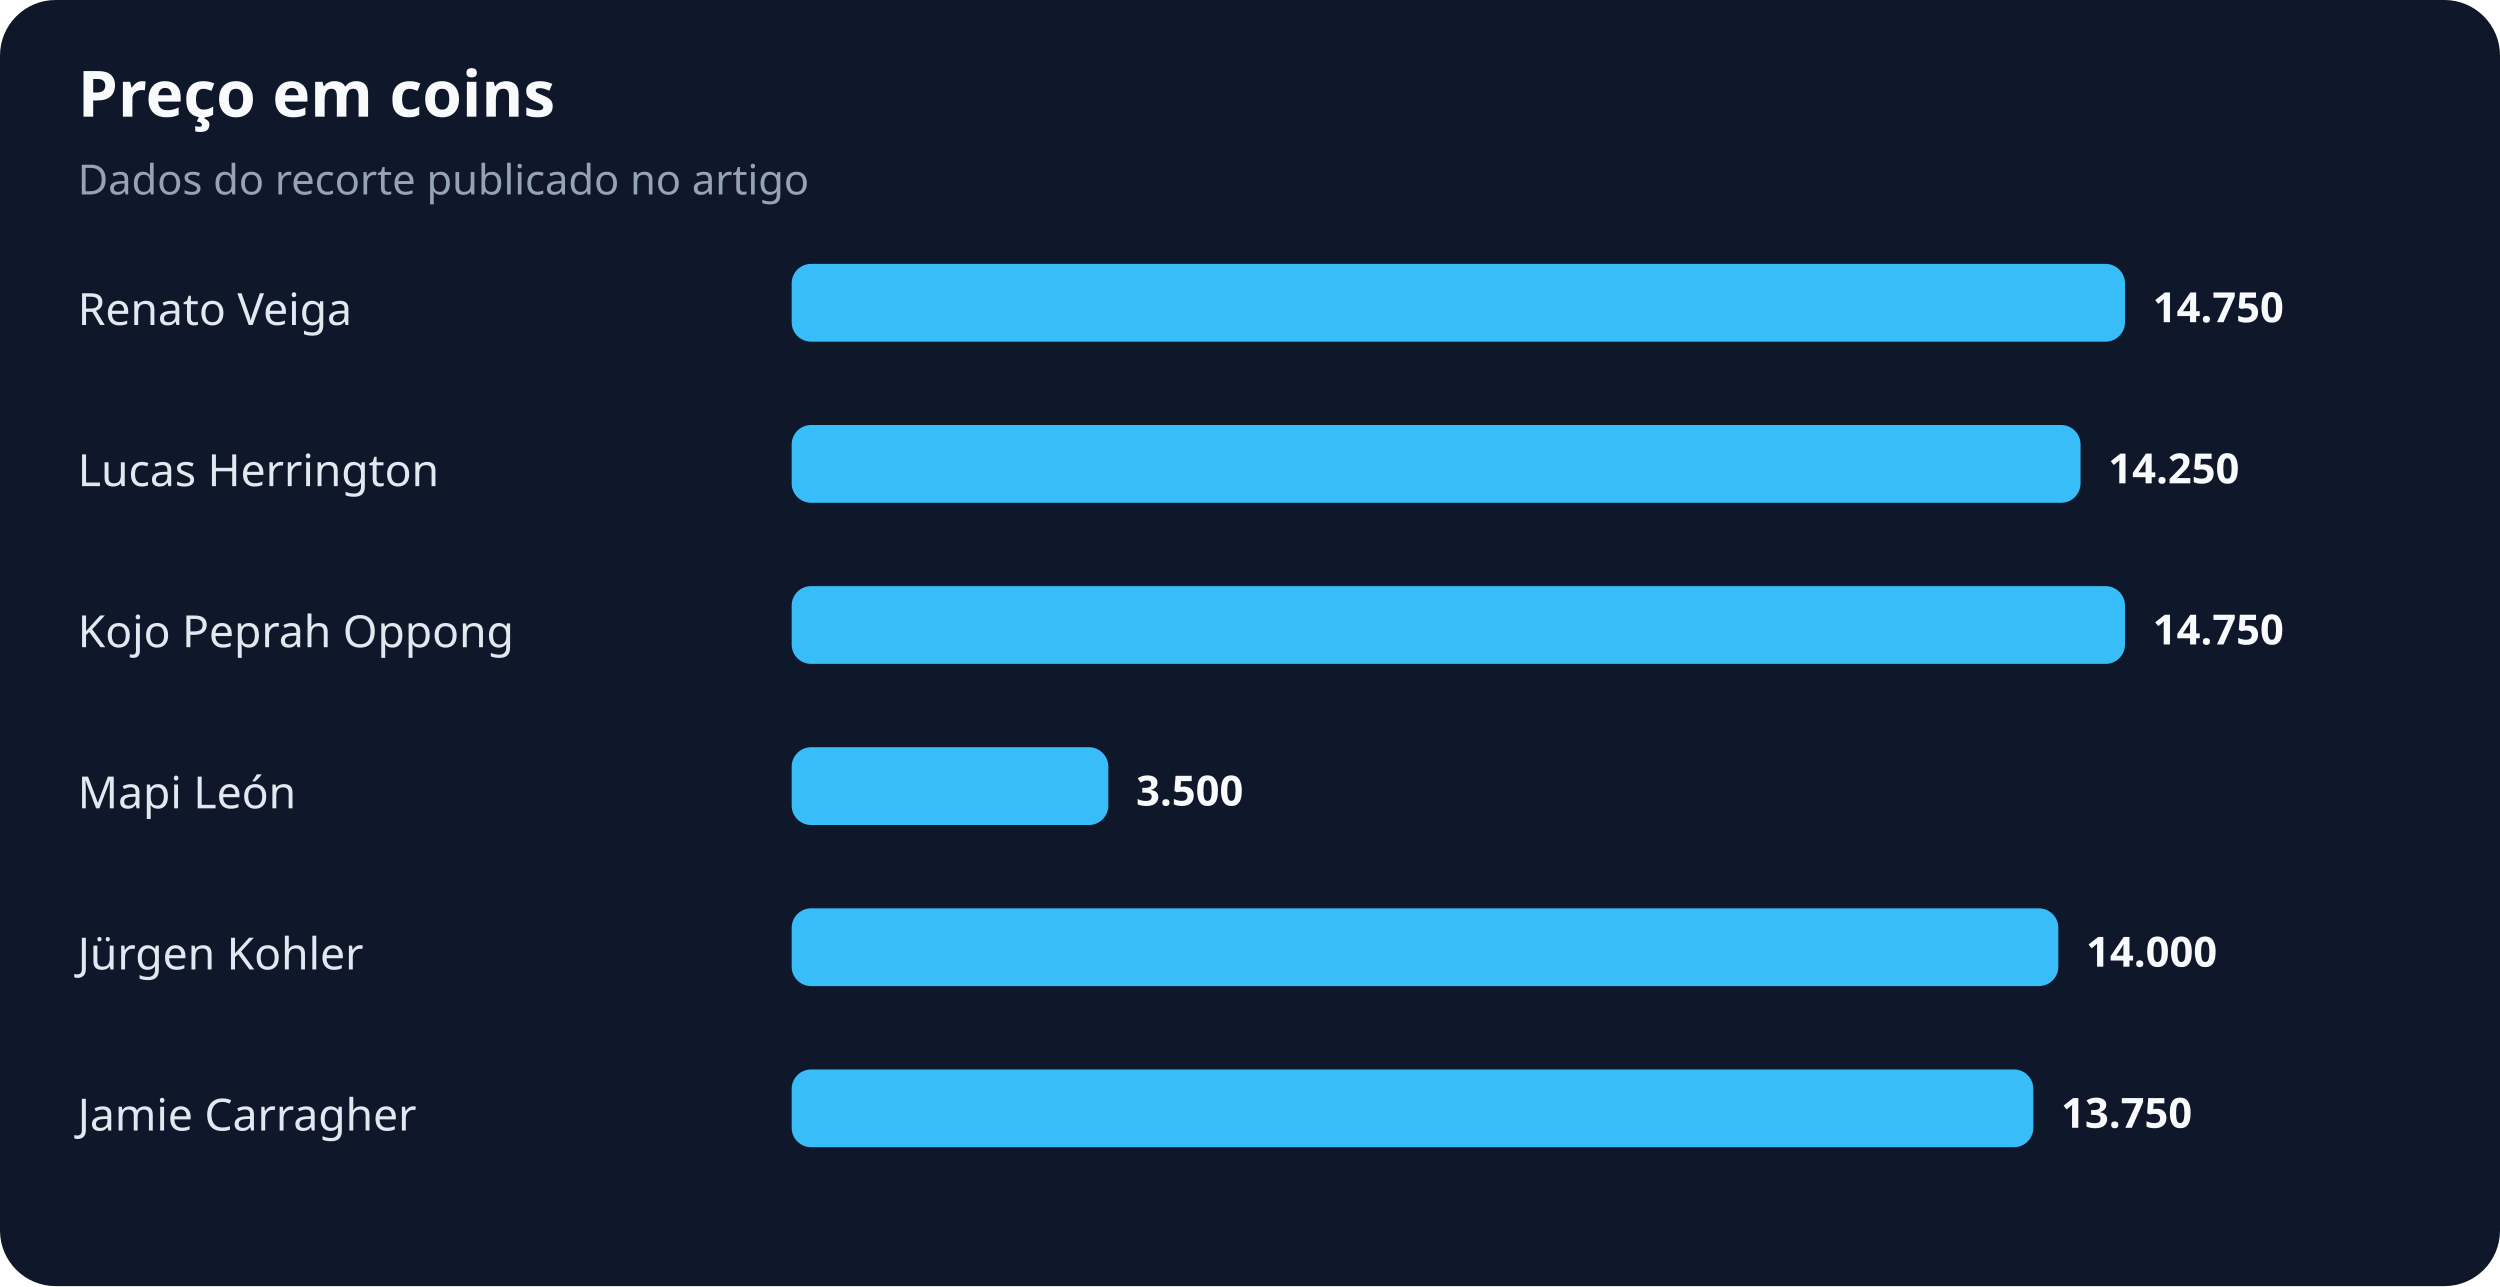
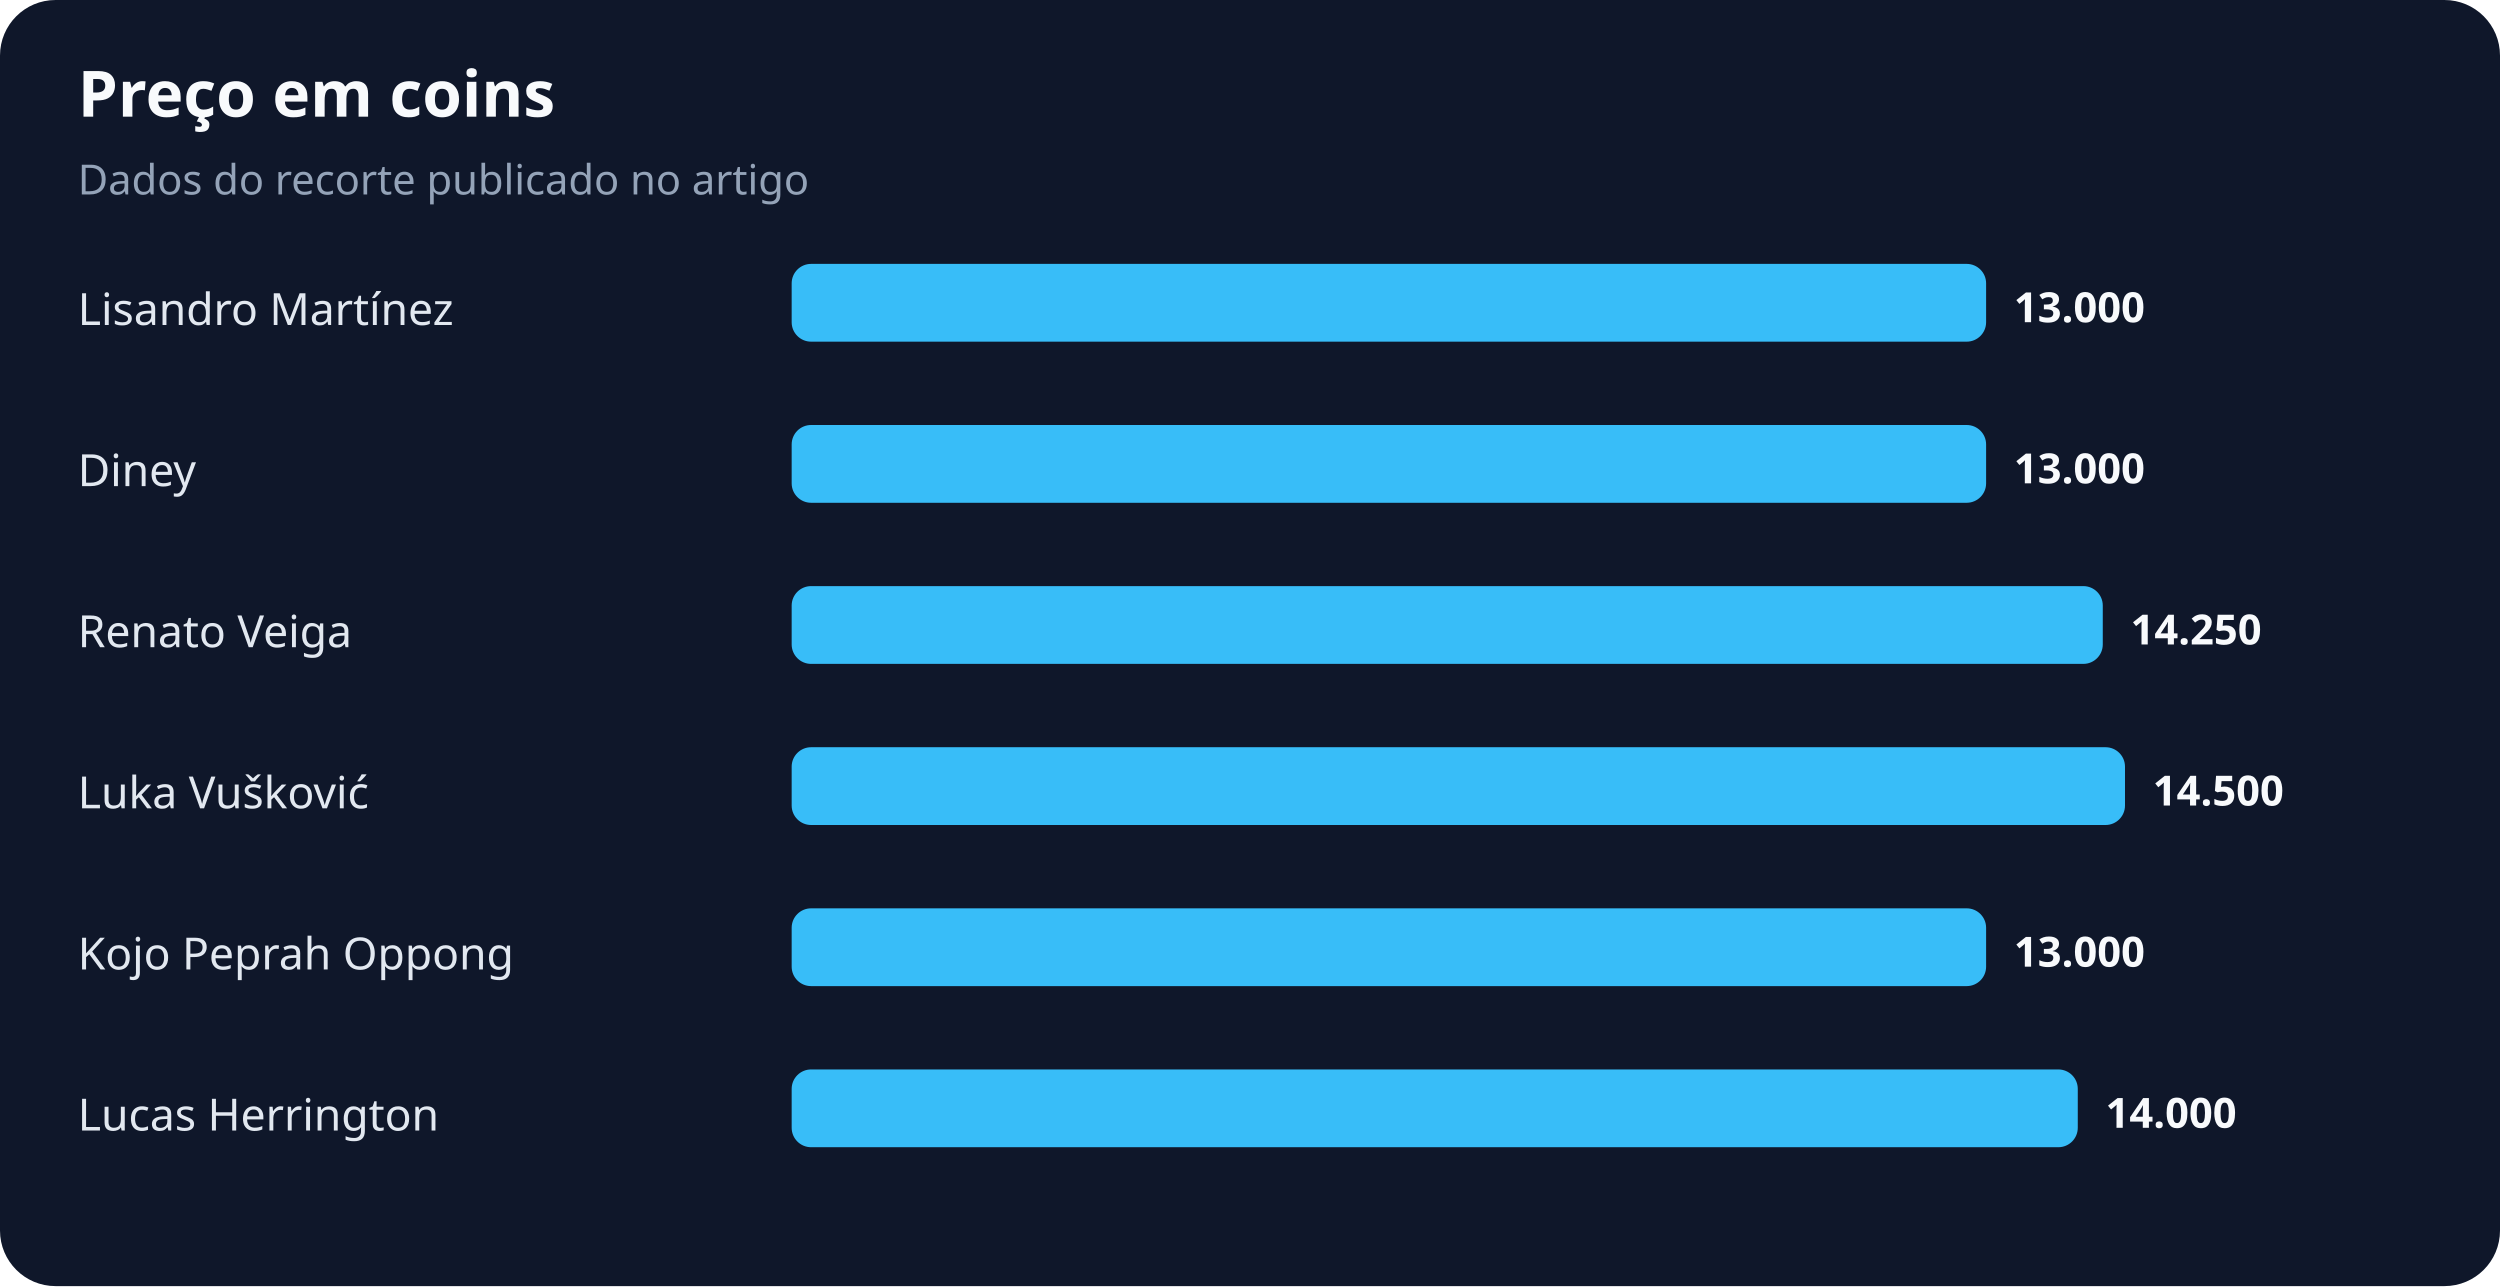
<svg xmlns="http://www.w3.org/2000/svg" width="900" height="463" viewBox="0 0 900 463" role="img" aria-labelledby="title desc">
  <rect width="100%" height="100%" rx="20" fill="#0f172a" />
  <text x="28" y="42" fill="#f8fafc" font-family="system-ui,sans-serif" font-size="23" font-weight="700">Preço em coins</text>
  <text x="28" y="70" fill="#94a3b8" font-family="system-ui,sans-serif" font-size="15">Dados do recorte publicado no artigo</text>
-   <text x="28" y="117" fill="#e2e8f0" font-family="system-ui,sans-serif" font-size="16">Renato Veiga</text>
-   <rect x="285" y="95" width="480" height="28" rx="7" fill="#38bdf8" />
-   <text x="775" y="116" fill="#f8fafc" font-family="system-ui,sans-serif" font-size="15" font-weight="700">14.750</text>
-   <text x="28" y="175" fill="#e2e8f0" font-family="system-ui,sans-serif" font-size="16">Lucas Herrington</text>
-   <rect x="285" y="153" width="464" height="28" rx="7" fill="#38bdf8" />
-   <text x="759" y="174" fill="#f8fafc" font-family="system-ui,sans-serif" font-size="15" font-weight="700">14.250</text>
-   <text x="28" y="233" fill="#e2e8f0" font-family="system-ui,sans-serif" font-size="16">Kojo Peprah Oppong</text>
-   <rect x="285" y="211" width="480" height="28" rx="7" fill="#38bdf8" />
-   <text x="775" y="232" fill="#f8fafc" font-family="system-ui,sans-serif" font-size="15" font-weight="700">14.750</text>
-   <text x="28" y="291" fill="#e2e8f0" font-family="system-ui,sans-serif" font-size="16">Mapi León</text>
-   <rect x="285" y="269" width="114" height="28" rx="7" fill="#38bdf8" />
-   <text x="409" y="290" fill="#f8fafc" font-family="system-ui,sans-serif" font-size="15" font-weight="700">3.500</text>
-   <text x="28" y="349" fill="#e2e8f0" font-family="system-ui,sans-serif" font-size="16">Jürgen Kohler</text>
-   <rect x="285" y="327" width="456" height="28" rx="7" fill="#38bdf8" />
-   <text x="751" y="348" fill="#f8fafc" font-family="system-ui,sans-serif" font-size="15" font-weight="700">14.000</text>
-   <text x="28" y="407" fill="#e2e8f0" font-family="system-ui,sans-serif" font-size="16">Jamie Carragher</text>
-   <rect x="285" y="385" width="447" height="28" rx="7" fill="#38bdf8" />
-   <text x="742" y="406" fill="#f8fafc" font-family="system-ui,sans-serif" font-size="15" font-weight="700">13.750</text>
+   <text x="28" y="117" fill="#e2e8f0" font-family="system-ui,sans-serif" font-size="16">Lisandro Martínez</text>
+   <rect x="285" y="95" width="430" height="28" rx="7" fill="#38bdf8" />
+   <text x="725" y="116" fill="#f8fafc" font-family="system-ui,sans-serif" font-size="15" font-weight="700">13.000</text>
+   <text x="28" y="175" fill="#e2e8f0" font-family="system-ui,sans-serif" font-size="16">Diney</text>
+   <rect x="285" y="153" width="430" height="28" rx="7" fill="#38bdf8" />
+   <text x="725" y="174" fill="#f8fafc" font-family="system-ui,sans-serif" font-size="15" font-weight="700">13.000</text>
+   <text x="28" y="233" fill="#e2e8f0" font-family="system-ui,sans-serif" font-size="16">Renato Veiga</text>
+   <rect x="285" y="211" width="472" height="28" rx="7" fill="#38bdf8" />
+   <text x="767" y="232" fill="#f8fafc" font-family="system-ui,sans-serif" font-size="15" font-weight="700">14.250</text>
+   <text x="28" y="291" fill="#e2e8f0" font-family="system-ui,sans-serif" font-size="16">Luka Vušković</text>
+   <rect x="285" y="269" width="480" height="28" rx="7" fill="#38bdf8" />
+   <text x="775" y="290" fill="#f8fafc" font-family="system-ui,sans-serif" font-size="15" font-weight="700">14.500</text>
+   <text x="28" y="349" fill="#e2e8f0" font-family="system-ui,sans-serif" font-size="16">Kojo Peprah Oppong</text>
+   <rect x="285" y="327" width="430" height="28" rx="7" fill="#38bdf8" />
+   <text x="725" y="348" fill="#f8fafc" font-family="system-ui,sans-serif" font-size="15" font-weight="700">13.000</text>
+   <text x="28" y="407" fill="#e2e8f0" font-family="system-ui,sans-serif" font-size="16">Lucas Herrington</text>
+   <rect x="285" y="385" width="463" height="28" rx="7" fill="#38bdf8" />
+   <text x="758" y="406" fill="#f8fafc" font-family="system-ui,sans-serif" font-size="15" font-weight="700">14.000</text>
</svg>
